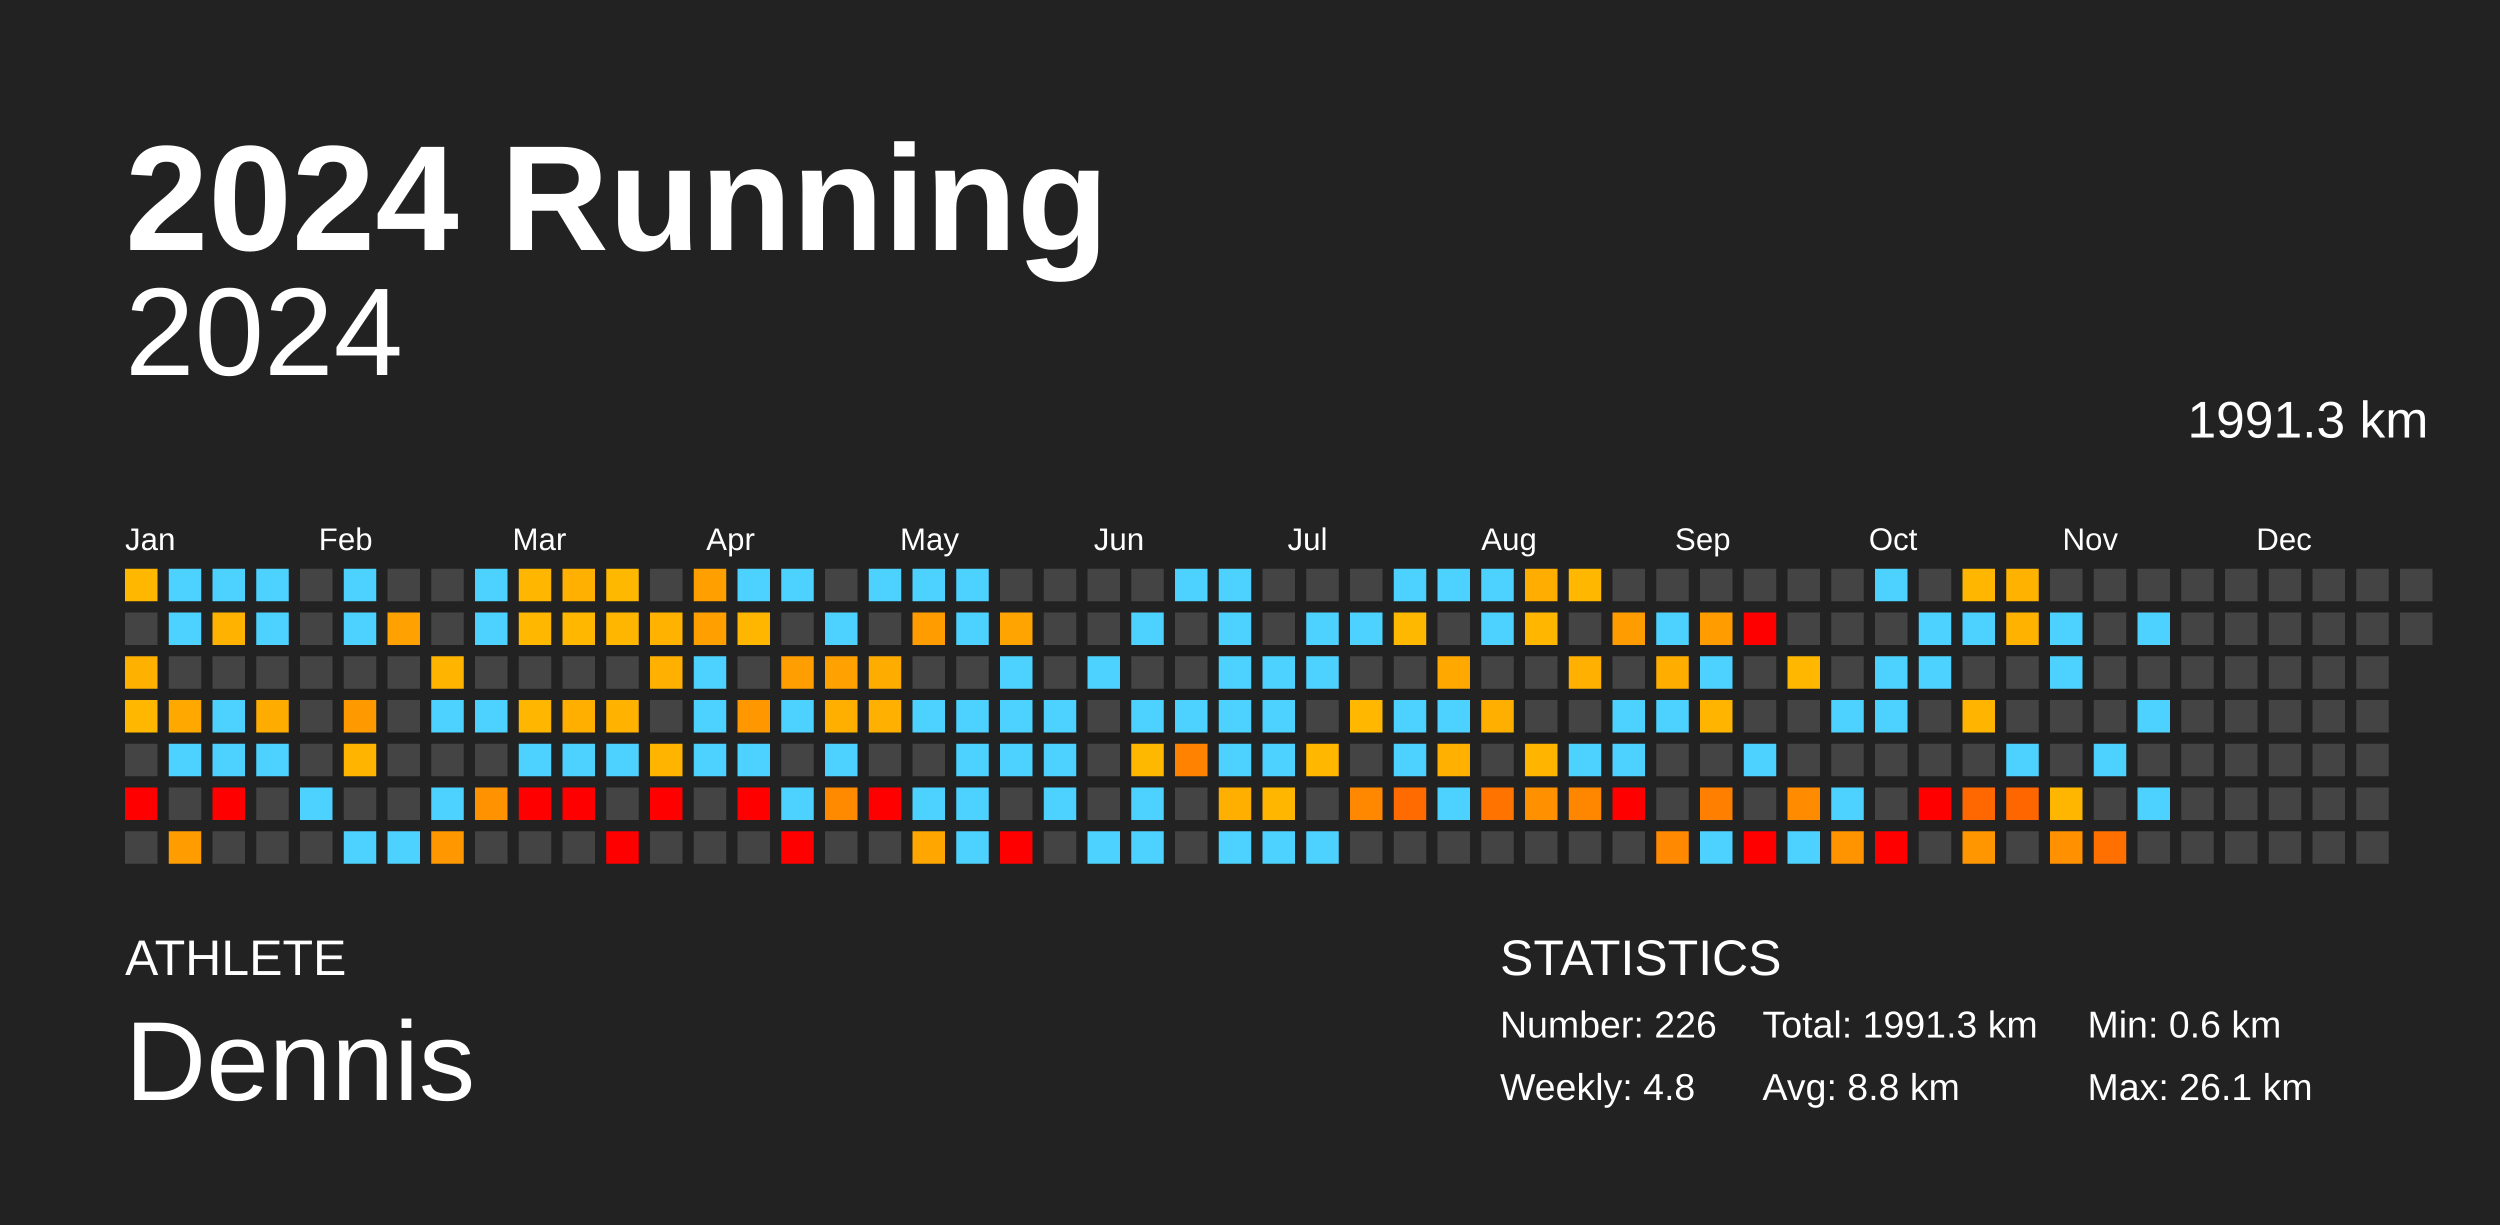
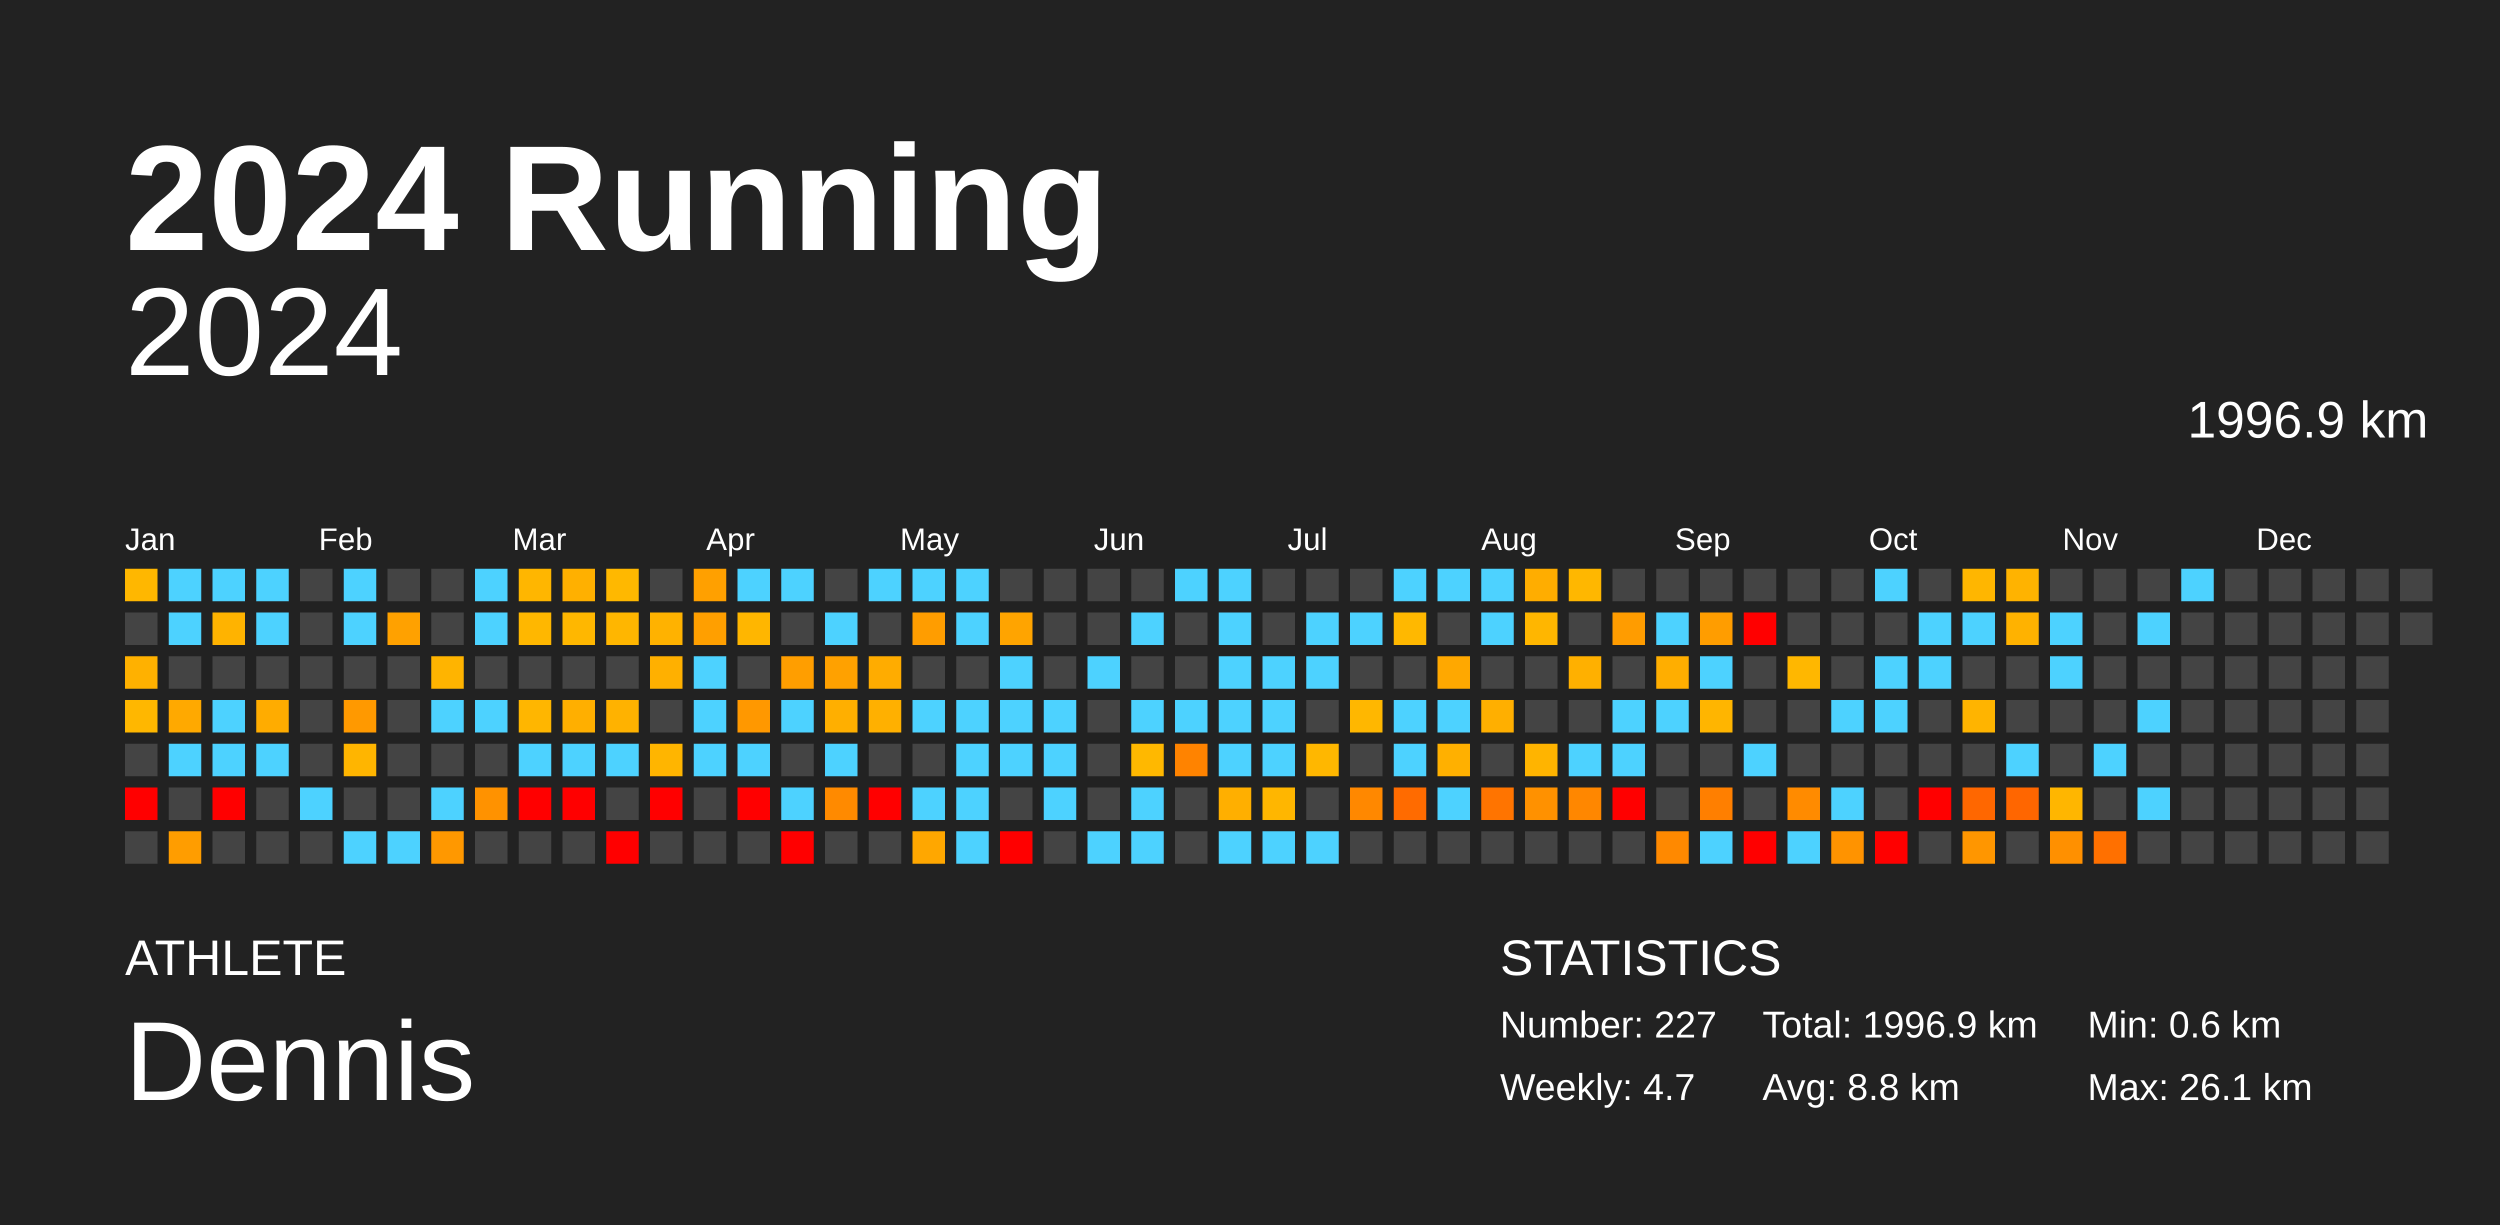
<svg xmlns="http://www.w3.org/2000/svg" baseProfile="full" height="98mm" version="1.1" viewBox="0,0,200,98" width="200mm">
  <defs />
  <rect fill="#222222" height="98" width="200" x="0" y="0" />
  <text fill="#FFFFFF" style="font-size:12px; font-family:Arial; font-weight:bold;" x="10" y="20">2024 Running</text>
  <text fill="#FFFFFF" style="font-size:4px; font-family:Arial" x="10" y="78">ATHLETE</text>
  <text fill="#FFFFFF" style="font-size:9px; font-family:Arial" x="10" y="88">Dennis</text>
  <text fill="#FFFFFF" style="font-size:4px; font-family:Arial" x="120" y="78">STATISTICS</text>
-   <text fill="#FFFFFF" style="font-size:3px; font-family:Arial" x="120" y="83">Number: 226</text>
-   <text fill="#FFFFFF" style="font-size:3px; font-family:Arial" x="120" y="88">Weekly: 4.8</text>
-   <text fill="#FFFFFF" style="font-size:3px; font-family:Arial" x="141" y="83">Total: 1991.3 km</text>
+   <text fill="#FFFFFF" style="font-size:3px; font-family:Arial" x="120" y="83">Number: 227</text>
+   <text fill="#FFFFFF" style="font-size:3px; font-family:Arial" x="120" y="88">Weekly: 4.7</text>
+   <text fill="#FFFFFF" style="font-size:3px; font-family:Arial" x="141" y="83">Total: 1996.9 km</text>
  <text fill="#FFFFFF" style="font-size:3px; font-family:Arial" x="141" y="88">Avg: 8.8 km</text>
  <text fill="#FFFFFF" style="font-size:3px; font-family:Arial" x="167" y="83">Min: 0.6 km</text>
  <text fill="#FFFFFF" style="font-size:3px; font-family:Arial" x="167" y="88">Max: 26.1 km</text>
  <text alignment-baseline="hanging" fill="#FFFFFF" style="font-size:10.0px; font-family:Arial;" x="10" y="30">2024</text>
-   <text alignment-baseline="hanging" fill="#FFFFFF" style="font-size:4.125px; font-family:Arial;" x="175" y="35">1991.3 km</text>
+   <text alignment-baseline="hanging" fill="#FFFFFF" style="font-size:4.125px; font-family:Arial;" x="175" y="35">1996.9 km</text>
  <text fill="#FFFFFF" style="font-size:2.5px; font-family:Arial" x="10.0" y="44">Jan</text>
  <text fill="#FFFFFF" style="font-size:2.5px; font-family:Arial" x="25.5" y="44">Feb</text>
  <text fill="#FFFFFF" style="font-size:2.5px; font-family:Arial" x="41.0" y="44">Mar</text>
  <text fill="#FFFFFF" style="font-size:2.5px; font-family:Arial" x="56.5" y="44">Apr</text>
  <text fill="#FFFFFF" style="font-size:2.5px; font-family:Arial" x="72.0" y="44">May</text>
  <text fill="#FFFFFF" style="font-size:2.5px; font-family:Arial" x="87.5" y="44">Jun</text>
  <text fill="#FFFFFF" style="font-size:2.5px; font-family:Arial" x="103.0" y="44">Jul</text>
  <text fill="#FFFFFF" style="font-size:2.5px; font-family:Arial" x="118.5" y="44">Aug</text>
  <text fill="#FFFFFF" style="font-size:2.5px; font-family:Arial" x="134.0" y="44">Sep</text>
  <text fill="#FFFFFF" style="font-size:2.5px; font-family:Arial" x="149.5" y="44">Oct</text>
  <text fill="#FFFFFF" style="font-size:2.5px; font-family:Arial" x="165.0" y="44">Nov</text>
  <text fill="#FFFFFF" style="font-size:2.5px; font-family:Arial" x="180.5" y="44">Dec</text>
  <rect fill="#ffb700" height="2.6" width="2.6" x="10.0" y="45.5" />
  <rect fill="#444444" height="2.6" width="2.6" x="10.0" y="49.0" />
  <rect fill="#ffb100" height="2.6" width="2.6" x="10.0" y="52.5" />
  <rect fill="#ffb700" height="2.6" width="2.6" x="10.0" y="56.0" />
  <rect fill="#444444" height="2.6" width="2.6" x="10.0" y="59.5" />
  <rect fill="red" height="2.6" width="2.6" x="10.0" y="63.0" />
  <rect fill="#444444" height="2.6" width="2.6" x="10.0" y="66.5" />
  <rect fill="#4dd2ff" height="2.6" width="2.6" x="13.5" y="45.5" />
  <rect fill="#4dd2ff" height="2.6" width="2.6" x="13.5" y="49.0" />
  <rect fill="#444444" height="2.6" width="2.6" x="13.5" y="52.5" />
  <rect fill="#ffa900" height="2.6" width="2.6" x="13.5" y="56.0" />
  <rect fill="#4dd2ff" height="2.6" width="2.6" x="13.5" y="59.5" />
  <rect fill="#444444" height="2.6" width="2.6" x="13.5" y="63.0" />
  <rect fill="#ff9d00" height="2.6" width="2.6" x="13.5" y="66.5" />
  <rect fill="#4dd2ff" height="2.6" width="2.6" x="17.0" y="45.5" />
  <rect fill="#ffb300" height="2.6" width="2.6" x="17.0" y="49.0" />
  <rect fill="#444444" height="2.6" width="2.6" x="17.0" y="52.5" />
  <rect fill="#4dd2ff" height="2.6" width="2.6" x="17.0" y="56.0" />
  <rect fill="#4dd2ff" height="2.6" width="2.6" x="17.0" y="59.5" />
  <rect fill="red" height="2.6" width="2.6" x="17.0" y="63.0" />
  <rect fill="#444444" height="2.6" width="2.6" x="17.0" y="66.5" />
  <rect fill="#4dd2ff" height="2.6" width="2.6" x="20.5" y="45.5" />
  <rect fill="#4dd2ff" height="2.6" width="2.6" x="20.5" y="49.0" />
  <rect fill="#444444" height="2.6" width="2.6" x="20.5" y="52.5" />
  <rect fill="#ffac00" height="2.6" width="2.6" x="20.5" y="56.0" />
  <rect fill="#4dd2ff" height="2.6" width="2.6" x="20.5" y="59.5" />
  <rect fill="#444444" height="2.6" width="2.6" x="20.5" y="63.0" />
  <rect fill="#444444" height="2.6" width="2.6" x="20.5" y="66.5" />
  <rect fill="#444444" height="2.6" width="2.6" x="24.0" y="45.5" />
  <rect fill="#444444" height="2.6" width="2.6" x="24.0" y="49.0" />
  <rect fill="#444444" height="2.6" width="2.6" x="24.0" y="52.5" />
  <rect fill="#444444" height="2.6" width="2.6" x="24.0" y="56.0" />
  <rect fill="#444444" height="2.6" width="2.6" x="24.0" y="59.5" />
  <rect fill="#4dd2ff" height="2.6" width="2.6" x="24.0" y="63.0" />
  <rect fill="#444444" height="2.6" width="2.6" x="24.0" y="66.5" />
  <rect fill="#4dd2ff" height="2.6" width="2.6" x="27.5" y="45.5" />
  <rect fill="#4dd2ff" height="2.6" width="2.6" x="27.5" y="49.0" />
  <rect fill="#444444" height="2.6" width="2.6" x="27.5" y="52.5" />
  <rect fill="#ff9900" height="2.6" width="2.6" x="27.5" y="56.0" />
  <rect fill="#ffb500" height="2.6" width="2.6" x="27.5" y="59.5" />
  <rect fill="#444444" height="2.6" width="2.6" x="27.5" y="63.0" />
  <rect fill="#4dd2ff" height="2.6" width="2.6" x="27.5" y="66.5" />
  <rect fill="#444444" height="2.6" width="2.6" x="31.0" y="45.5" />
  <rect fill="#ffa100" height="2.6" width="2.6" x="31.0" y="49.0" />
  <rect fill="#444444" height="2.6" width="2.6" x="31.0" y="52.5" />
  <rect fill="#444444" height="2.6" width="2.6" x="31.0" y="56.0" />
  <rect fill="#444444" height="2.6" width="2.6" x="31.0" y="59.5" />
  <rect fill="#444444" height="2.6" width="2.6" x="31.0" y="63.0" />
  <rect fill="#4dd2ff" height="2.6" width="2.6" x="31.0" y="66.5" />
  <rect fill="#444444" height="2.6" width="2.6" x="34.5" y="45.5" />
  <rect fill="#444444" height="2.6" width="2.6" x="34.5" y="49.0" />
  <rect fill="#ffb400" height="2.6" width="2.6" x="34.5" y="52.5" />
  <rect fill="#4dd2ff" height="2.6" width="2.6" x="34.5" y="56.0" />
  <rect fill="#444444" height="2.6" width="2.6" x="34.5" y="59.5" />
  <rect fill="#4dd2ff" height="2.6" width="2.6" x="34.5" y="63.0" />
  <rect fill="#ff9800" height="2.6" width="2.6" x="34.5" y="66.5" />
  <rect fill="#4dd2ff" height="2.6" width="2.6" x="38.0" y="45.5" />
  <rect fill="#4dd2ff" height="2.6" width="2.6" x="38.0" y="49.0" />
  <rect fill="#444444" height="2.6" width="2.6" x="38.0" y="52.5" />
  <rect fill="#4dd2ff" height="2.6" width="2.6" x="38.0" y="56.0" />
  <rect fill="#444444" height="2.6" width="2.6" x="38.0" y="59.5" />
  <rect fill="#ff9200" height="2.6" width="2.6" x="38.0" y="63.0" />
  <rect fill="#444444" height="2.6" width="2.6" x="38.0" y="66.5" />
  <rect fill="#ffb600" height="2.6" width="2.6" x="41.5" y="45.5" />
  <rect fill="#ffb700" height="2.6" width="2.6" x="41.5" y="49.0" />
  <rect fill="#444444" height="2.6" width="2.6" x="41.5" y="52.5" />
  <rect fill="#ffb600" height="2.6" width="2.6" x="41.5" y="56.0" />
  <rect fill="#4dd2ff" height="2.6" width="2.6" x="41.5" y="59.5" />
  <rect fill="red" height="2.6" width="2.6" x="41.5" y="63.0" />
  <rect fill="#444444" height="2.6" width="2.6" x="41.5" y="66.5" />
  <rect fill="#ffb000" height="2.6" width="2.6" x="45.0" y="45.5" />
  <rect fill="#ffb700" height="2.6" width="2.6" x="45.0" y="49.0" />
  <rect fill="#444444" height="2.6" width="2.6" x="45.0" y="52.5" />
  <rect fill="#ffaf00" height="2.6" width="2.6" x="45.0" y="56.0" />
  <rect fill="#4dd2ff" height="2.6" width="2.6" x="45.0" y="59.5" />
  <rect fill="red" height="2.6" width="2.6" x="45.0" y="63.0" />
  <rect fill="#444444" height="2.6" width="2.6" x="45.0" y="66.5" />
  <rect fill="#ffb800" height="2.6" width="2.6" x="48.5" y="45.5" />
  <rect fill="#ffb600" height="2.6" width="2.6" x="48.5" y="49.0" />
  <rect fill="#444444" height="2.6" width="2.6" x="48.5" y="52.5" />
  <rect fill="#ffb200" height="2.6" width="2.6" x="48.5" y="56.0" />
  <rect fill="#4dd2ff" height="2.6" width="2.6" x="48.5" y="59.5" />
  <rect fill="#444444" height="2.6" width="2.6" x="48.5" y="63.0" />
  <rect fill="red" height="2.6" width="2.6" x="48.5" y="66.5" />
  <rect fill="#444444" height="2.6" width="2.6" x="52.0" y="45.5" />
  <rect fill="#ffb200" height="2.6" width="2.6" x="52.0" y="49.0" />
  <rect fill="#ffb000" height="2.6" width="2.6" x="52.0" y="52.5" />
  <rect fill="#444444" height="2.6" width="2.6" x="52.0" y="56.0" />
  <rect fill="#ffb500" height="2.6" width="2.6" x="52.0" y="59.5" />
  <rect fill="red" height="2.6" width="2.6" x="52.0" y="63.0" />
  <rect fill="#444444" height="2.6" width="2.6" x="52.0" y="66.5" />
  <rect fill="#ffa000" height="2.6" width="2.6" x="55.5" y="45.5" />
  <rect fill="#ff9f00" height="2.6" width="2.6" x="55.5" y="49.0" />
  <rect fill="#4dd2ff" height="2.6" width="2.6" x="55.5" y="52.5" />
  <rect fill="#4dd2ff" height="2.6" width="2.6" x="55.5" y="56.0" />
  <rect fill="#4dd2ff" height="2.6" width="2.6" x="55.5" y="59.5" />
  <rect fill="#444444" height="2.6" width="2.6" x="55.5" y="63.0" />
  <rect fill="#444444" height="2.6" width="2.6" x="55.5" y="66.5" />
  <rect fill="#4dd2ff" height="2.6" width="2.6" x="59.0" y="45.5" />
  <rect fill="#ffb600" height="2.6" width="2.6" x="59.0" y="49.0" />
  <rect fill="#444444" height="2.6" width="2.6" x="59.0" y="52.5" />
  <rect fill="#ff9800" height="2.6" width="2.6" x="59.0" y="56.0" />
  <rect fill="#4dd2ff" height="2.6" width="2.6" x="59.0" y="59.5" />
  <rect fill="red" height="2.6" width="2.6" x="59.0" y="63.0" />
  <rect fill="#444444" height="2.6" width="2.6" x="59.0" y="66.5" />
  <rect fill="#4dd2ff" height="2.6" width="2.6" x="62.5" y="45.5" />
  <rect fill="#444444" height="2.6" width="2.6" x="62.5" y="49.0" />
  <rect fill="#ff9e00" height="2.6" width="2.6" x="62.5" y="52.5" />
  <rect fill="#4dd2ff" height="2.6" width="2.6" x="62.5" y="56.0" />
  <rect fill="#444444" height="2.6" width="2.6" x="62.5" y="59.5" />
  <rect fill="#4dd2ff" height="2.6" width="2.6" x="62.5" y="63.0" />
  <rect fill="red" height="2.6" width="2.6" x="62.5" y="66.5" />
  <rect fill="#444444" height="2.6" width="2.6" x="66.0" y="45.5" />
  <rect fill="#4dd2ff" height="2.6" width="2.6" x="66.0" y="49.0" />
  <rect fill="#ffa100" height="2.6" width="2.6" x="66.0" y="52.5" />
  <rect fill="#ffaf00" height="2.6" width="2.6" x="66.0" y="56.0" />
  <rect fill="#4dd2ff" height="2.6" width="2.6" x="66.0" y="59.5" />
  <rect fill="#ff8a00" height="2.6" width="2.6" x="66.0" y="63.0" />
  <rect fill="#444444" height="2.6" width="2.6" x="66.0" y="66.5" />
  <rect fill="#4dd2ff" height="2.6" width="2.6" x="69.5" y="45.5" />
  <rect fill="#444444" height="2.6" width="2.6" x="69.5" y="49.0" />
  <rect fill="#ffac00" height="2.6" width="2.6" x="69.5" y="52.5" />
  <rect fill="#ffb000" height="2.6" width="2.6" x="69.5" y="56.0" />
  <rect fill="#444444" height="2.6" width="2.6" x="69.5" y="59.5" />
  <rect fill="red" height="2.6" width="2.6" x="69.5" y="63.0" />
  <rect fill="#444444" height="2.6" width="2.6" x="69.5" y="66.5" />
  <rect fill="#4dd2ff" height="2.6" width="2.6" x="73.0" y="45.5" />
  <rect fill="#ff9d00" height="2.6" width="2.6" x="73.0" y="49.0" />
  <rect fill="#444444" height="2.6" width="2.6" x="73.0" y="52.5" />
  <rect fill="#4dd2ff" height="2.6" width="2.6" x="73.0" y="56.0" />
  <rect fill="#444444" height="2.6" width="2.6" x="73.0" y="59.5" />
  <rect fill="#4dd2ff" height="2.6" width="2.6" x="73.0" y="63.0" />
  <rect fill="#ffa700" height="2.6" width="2.6" x="73.0" y="66.5" />
  <rect fill="#4dd2ff" height="2.6" width="2.6" x="76.5" y="45.5" />
  <rect fill="#4dd2ff" height="2.6" width="2.6" x="76.5" y="49.0" />
  <rect fill="#444444" height="2.6" width="2.6" x="76.5" y="52.5" />
  <rect fill="#4dd2ff" height="2.6" width="2.6" x="76.5" y="56.0" />
  <rect fill="#4dd2ff" height="2.6" width="2.6" x="76.5" y="59.5" />
  <rect fill="#4dd2ff" height="2.6" width="2.6" x="76.5" y="63.0" />
  <rect fill="#4dd2ff" height="2.6" width="2.6" x="76.5" y="66.5" />
  <rect fill="#444444" height="2.6" width="2.6" x="80.0" y="45.5" />
  <rect fill="#ffa400" height="2.6" width="2.6" x="80.0" y="49.0" />
  <rect fill="#4dd2ff" height="2.6" width="2.6" x="80.0" y="52.5" />
  <rect fill="#4dd2ff" height="2.6" width="2.6" x="80.0" y="56.0" />
  <rect fill="#4dd2ff" height="2.6" width="2.6" x="80.0" y="59.5" />
  <rect fill="#444444" height="2.6" width="2.6" x="80.0" y="63.0" />
  <rect fill="red" height="2.6" width="2.6" x="80.0" y="66.5" />
  <rect fill="#444444" height="2.6" width="2.6" x="83.5" y="45.5" />
  <rect fill="#444444" height="2.6" width="2.6" x="83.5" y="49.0" />
  <rect fill="#444444" height="2.6" width="2.6" x="83.5" y="52.5" />
  <rect fill="#4dd2ff" height="2.6" width="2.6" x="83.5" y="56.0" />
  <rect fill="#4dd2ff" height="2.6" width="2.6" x="83.5" y="59.5" />
  <rect fill="#4dd2ff" height="2.6" width="2.6" x="83.5" y="63.0" />
  <rect fill="#444444" height="2.6" width="2.6" x="83.5" y="66.5" />
  <rect fill="#444444" height="2.6" width="2.6" x="87.0" y="45.5" />
  <rect fill="#444444" height="2.6" width="2.6" x="87.0" y="49.0" />
  <rect fill="#4dd2ff" height="2.6" width="2.6" x="87.0" y="52.5" />
  <rect fill="#444444" height="2.6" width="2.6" x="87.0" y="56.0" />
  <rect fill="#444444" height="2.6" width="2.6" x="87.0" y="59.5" />
  <rect fill="#444444" height="2.6" width="2.6" x="87.0" y="63.0" />
  <rect fill="#4dd2ff" height="2.6" width="2.6" x="87.0" y="66.5" />
  <rect fill="#444444" height="2.6" width="2.6" x="90.5" y="45.5" />
  <rect fill="#4dd2ff" height="2.6" width="2.6" x="90.5" y="49.0" />
  <rect fill="#444444" height="2.6" width="2.6" x="90.5" y="52.5" />
  <rect fill="#4dd2ff" height="2.6" width="2.6" x="90.5" y="56.0" />
  <rect fill="#ffb800" height="2.6" width="2.6" x="90.5" y="59.5" />
  <rect fill="#4dd2ff" height="2.6" width="2.6" x="90.5" y="63.0" />
  <rect fill="#4dd2ff" height="2.6" width="2.6" x="90.5" y="66.5" />
  <rect fill="#4dd2ff" height="2.6" width="2.6" x="94.0" y="45.5" />
  <rect fill="#444444" height="2.6" width="2.6" x="94.0" y="49.0" />
  <rect fill="#444444" height="2.6" width="2.6" x="94.0" y="52.5" />
  <rect fill="#4dd2ff" height="2.6" width="2.6" x="94.0" y="56.0" />
  <rect fill="#ff8300" height="2.6" width="2.6" x="94.0" y="59.5" />
  <rect fill="#444444" height="2.6" width="2.6" x="94.0" y="63.0" />
  <rect fill="#444444" height="2.6" width="2.6" x="94.0" y="66.5" />
  <rect fill="#4dd2ff" height="2.6" width="2.6" x="97.5" y="45.5" />
  <rect fill="#4dd2ff" height="2.6" width="2.6" x="97.5" y="49.0" />
  <rect fill="#4dd2ff" height="2.6" width="2.6" x="97.5" y="52.5" />
  <rect fill="#4dd2ff" height="2.6" width="2.6" x="97.5" y="56.0" />
  <rect fill="#4dd2ff" height="2.6" width="2.6" x="97.5" y="59.5" />
  <rect fill="#ffaf00" height="2.6" width="2.6" x="97.5" y="63.0" />
  <rect fill="#4dd2ff" height="2.6" width="2.6" x="97.5" y="66.5" />
  <rect fill="#444444" height="2.6" width="2.6" x="101.0" y="45.5" />
  <rect fill="#444444" height="2.6" width="2.6" x="101.0" y="49.0" />
  <rect fill="#4dd2ff" height="2.6" width="2.6" x="101.0" y="52.5" />
  <rect fill="#4dd2ff" height="2.6" width="2.6" x="101.0" y="56.0" />
  <rect fill="#4dd2ff" height="2.6" width="2.6" x="101.0" y="59.5" />
  <rect fill="#ffb600" height="2.6" width="2.6" x="101.0" y="63.0" />
  <rect fill="#4dd2ff" height="2.6" width="2.6" x="101.0" y="66.5" />
  <rect fill="#444444" height="2.6" width="2.6" x="104.5" y="45.5" />
  <rect fill="#4dd2ff" height="2.6" width="2.6" x="104.5" y="49.0" />
  <rect fill="#4dd2ff" height="2.6" width="2.6" x="104.5" y="52.5" />
  <rect fill="#444444" height="2.6" width="2.6" x="104.5" y="56.0" />
  <rect fill="#ffb700" height="2.6" width="2.6" x="104.5" y="59.5" />
  <rect fill="#444444" height="2.6" width="2.6" x="104.5" y="63.0" />
  <rect fill="#4dd2ff" height="2.6" width="2.6" x="104.5" y="66.5" />
  <rect fill="#444444" height="2.6" width="2.6" x="108.0" y="45.5" />
  <rect fill="#4dd2ff" height="2.6" width="2.6" x="108.0" y="49.0" />
  <rect fill="#444444" height="2.6" width="2.6" x="108.0" y="52.5" />
  <rect fill="#ffb700" height="2.6" width="2.6" x="108.0" y="56.0" />
  <rect fill="#444444" height="2.6" width="2.6" x="108.0" y="59.5" />
  <rect fill="#ff8800" height="2.6" width="2.6" x="108.0" y="63.0" />
  <rect fill="#444444" height="2.6" width="2.6" x="108.0" y="66.5" />
  <rect fill="#4dd2ff" height="2.6" width="2.6" x="111.5" y="45.5" />
  <rect fill="#ffb800" height="2.6" width="2.6" x="111.5" y="49.0" />
  <rect fill="#444444" height="2.6" width="2.6" x="111.5" y="52.5" />
  <rect fill="#4dd2ff" height="2.6" width="2.6" x="111.5" y="56.0" />
  <rect fill="#4dd2ff" height="2.6" width="2.6" x="111.5" y="59.5" />
  <rect fill="#ff6b00" height="2.6" width="2.6" x="111.5" y="63.0" />
  <rect fill="#444444" height="2.6" width="2.6" x="111.5" y="66.5" />
  <rect fill="#4dd2ff" height="2.6" width="2.6" x="115.0" y="45.5" />
  <rect fill="#444444" height="2.6" width="2.6" x="115.0" y="49.0" />
  <rect fill="#ffa800" height="2.6" width="2.6" x="115.0" y="52.5" />
  <rect fill="#4dd2ff" height="2.6" width="2.6" x="115.0" y="56.0" />
  <rect fill="#ffb000" height="2.6" width="2.6" x="115.0" y="59.5" />
  <rect fill="#4dd2ff" height="2.6" width="2.6" x="115.0" y="63.0" />
  <rect fill="#444444" height="2.6" width="2.6" x="115.0" y="66.5" />
  <rect fill="#4dd2ff" height="2.6" width="2.6" x="118.5" y="45.5" />
  <rect fill="#4dd2ff" height="2.6" width="2.6" x="118.5" y="49.0" />
  <rect fill="#444444" height="2.6" width="2.6" x="118.5" y="52.5" />
  <rect fill="#ffaf00" height="2.6" width="2.6" x="118.5" y="56.0" />
  <rect fill="#444444" height="2.6" width="2.6" x="118.5" y="59.5" />
  <rect fill="#ff7400" height="2.6" width="2.6" x="118.5" y="63.0" />
  <rect fill="#444444" height="2.6" width="2.6" x="118.5" y="66.5" />
  <rect fill="#ffad00" height="2.6" width="2.6" x="122.0" y="45.5" />
  <rect fill="#ffb600" height="2.6" width="2.6" x="122.0" y="49.0" />
  <rect fill="#444444" height="2.6" width="2.6" x="122.0" y="52.5" />
  <rect fill="#444444" height="2.6" width="2.6" x="122.0" y="56.0" />
  <rect fill="#ffb400" height="2.6" width="2.6" x="122.0" y="59.5" />
  <rect fill="#ff9100" height="2.6" width="2.6" x="122.0" y="63.0" />
  <rect fill="#444444" height="2.6" width="2.6" x="122.0" y="66.5" />
  <rect fill="#ffb700" height="2.6" width="2.6" x="125.5" y="45.5" />
  <rect fill="#444444" height="2.6" width="2.6" x="125.5" y="49.0" />
  <rect fill="#ffb000" height="2.6" width="2.6" x="125.5" y="52.5" />
  <rect fill="#444444" height="2.6" width="2.6" x="125.5" y="56.0" />
  <rect fill="#4dd2ff" height="2.6" width="2.6" x="125.5" y="59.5" />
  <rect fill="#ff8700" height="2.6" width="2.6" x="125.5" y="63.0" />
  <rect fill="#444444" height="2.6" width="2.6" x="125.5" y="66.5" />
  <rect fill="#444444" height="2.6" width="2.6" x="129.0" y="45.5" />
  <rect fill="#ff9c00" height="2.6" width="2.6" x="129.0" y="49.0" />
  <rect fill="#444444" height="2.6" width="2.6" x="129.0" y="52.5" />
  <rect fill="#4dd2ff" height="2.6" width="2.6" x="129.0" y="56.0" />
  <rect fill="#4dd2ff" height="2.6" width="2.6" x="129.0" y="59.5" />
  <rect fill="red" height="2.6" width="2.6" x="129.0" y="63.0" />
  <rect fill="#444444" height="2.6" width="2.6" x="129.0" y="66.5" />
  <rect fill="#444444" height="2.6" width="2.6" x="132.5" y="45.5" />
  <rect fill="#4dd2ff" height="2.6" width="2.6" x="132.5" y="49.0" />
  <rect fill="#ffae00" height="2.6" width="2.6" x="132.5" y="52.5" />
  <rect fill="#4dd2ff" height="2.6" width="2.6" x="132.5" y="56.0" />
  <rect fill="#444444" height="2.6" width="2.6" x="132.5" y="59.5" />
  <rect fill="#444444" height="2.6" width="2.6" x="132.5" y="63.0" />
  <rect fill="#ff8900" height="2.6" width="2.6" x="132.5" y="66.5" />
  <rect fill="#444444" height="2.6" width="2.6" x="136.0" y="45.5" />
  <rect fill="#ff9d00" height="2.6" width="2.6" x="136.0" y="49.0" />
  <rect fill="#4dd2ff" height="2.6" width="2.6" x="136.0" y="52.5" />
  <rect fill="#ffb500" height="2.6" width="2.6" x="136.0" y="56.0" />
  <rect fill="#444444" height="2.6" width="2.6" x="136.0" y="59.5" />
  <rect fill="#ff7f00" height="2.6" width="2.6" x="136.0" y="63.0" />
  <rect fill="#4dd2ff" height="2.6" width="2.6" x="136.0" y="66.5" />
  <rect fill="#444444" height="2.6" width="2.6" x="139.5" y="45.5" />
  <rect fill="red" height="2.6" width="2.6" x="139.5" y="49.0" />
  <rect fill="#444444" height="2.6" width="2.6" x="139.5" y="52.5" />
  <rect fill="#444444" height="2.6" width="2.6" x="139.5" y="56.0" />
  <rect fill="#4dd2ff" height="2.6" width="2.6" x="139.5" y="59.5" />
  <rect fill="#444444" height="2.6" width="2.6" x="139.5" y="63.0" />
  <rect fill="red" height="2.6" width="2.6" x="139.5" y="66.5" />
  <rect fill="#444444" height="2.6" width="2.6" x="143.0" y="45.5" />
  <rect fill="#444444" height="2.6" width="2.6" x="143.0" y="49.0" />
  <rect fill="#ffb700" height="2.6" width="2.6" x="143.0" y="52.5" />
  <rect fill="#444444" height="2.6" width="2.6" x="143.0" y="56.0" />
  <rect fill="#444444" height="2.6" width="2.6" x="143.0" y="59.5" />
  <rect fill="#ff8b00" height="2.6" width="2.6" x="143.0" y="63.0" />
  <rect fill="#4dd2ff" height="2.6" width="2.6" x="143.0" y="66.5" />
  <rect fill="#444444" height="2.6" width="2.6" x="146.5" y="45.5" />
  <rect fill="#444444" height="2.6" width="2.6" x="146.5" y="49.0" />
  <rect fill="#444444" height="2.6" width="2.6" x="146.5" y="52.5" />
  <rect fill="#4dd2ff" height="2.6" width="2.6" x="146.5" y="56.0" />
  <rect fill="#444444" height="2.6" width="2.6" x="146.5" y="59.5" />
  <rect fill="#4dd2ff" height="2.6" width="2.6" x="146.5" y="63.0" />
  <rect fill="#ff9300" height="2.6" width="2.6" x="146.5" y="66.5" />
  <rect fill="#4dd2ff" height="2.6" width="2.6" x="150.0" y="45.5" />
  <rect fill="#444444" height="2.6" width="2.6" x="150.0" y="49.0" />
  <rect fill="#4dd2ff" height="2.6" width="2.6" x="150.0" y="52.5" />
  <rect fill="#4dd2ff" height="2.6" width="2.6" x="150.0" y="56.0" />
  <rect fill="#444444" height="2.6" width="2.6" x="150.0" y="59.5" />
  <rect fill="#444444" height="2.6" width="2.6" x="150.0" y="63.0" />
  <rect fill="red" height="2.6" width="2.6" x="150.0" y="66.5" />
  <rect fill="#444444" height="2.6" width="2.6" x="153.5" y="45.5" />
  <rect fill="#4dd2ff" height="2.6" width="2.6" x="153.5" y="49.0" />
  <rect fill="#4dd2ff" height="2.6" width="2.6" x="153.5" y="52.5" />
  <rect fill="#444444" height="2.6" width="2.6" x="153.5" y="56.0" />
  <rect fill="#444444" height="2.6" width="2.6" x="153.5" y="59.5" />
  <rect fill="red" height="2.6" width="2.6" x="153.5" y="63.0" />
  <rect fill="#444444" height="2.6" width="2.6" x="153.5" y="66.5" />
  <rect fill="#ffb600" height="2.6" width="2.6" x="157.0" y="45.5" />
  <rect fill="#4dd2ff" height="2.6" width="2.6" x="157.0" y="49.0" />
  <rect fill="#444444" height="2.6" width="2.6" x="157.0" y="52.5" />
  <rect fill="#ffb400" height="2.6" width="2.6" x="157.0" y="56.0" />
  <rect fill="#444444" height="2.6" width="2.6" x="157.0" y="59.5" />
  <rect fill="#ff6700" height="2.6" width="2.6" x="157.0" y="63.0" />
  <rect fill="#ff9600" height="2.6" width="2.6" x="157.0" y="66.5" />
  <rect fill="#ffb300" height="2.6" width="2.6" x="160.5" y="45.5" />
  <rect fill="#ffb200" height="2.6" width="2.6" x="160.5" y="49.0" />
  <rect fill="#444444" height="2.6" width="2.6" x="160.5" y="52.5" />
  <rect fill="#444444" height="2.6" width="2.6" x="160.5" y="56.0" />
  <rect fill="#4dd2ff" height="2.6" width="2.6" x="160.5" y="59.5" />
  <rect fill="#ff6600" height="2.6" width="2.6" x="160.5" y="63.0" />
  <rect fill="#444444" height="2.6" width="2.6" x="160.5" y="66.5" />
  <rect fill="#444444" height="2.6" width="2.6" x="164.0" y="45.5" />
  <rect fill="#4dd2ff" height="2.6" width="2.6" x="164.0" y="49.0" />
  <rect fill="#4dd2ff" height="2.6" width="2.6" x="164.0" y="52.5" />
  <rect fill="#444444" height="2.6" width="2.6" x="164.0" y="56.0" />
  <rect fill="#444444" height="2.6" width="2.6" x="164.0" y="59.5" />
  <rect fill="#ffb600" height="2.6" width="2.6" x="164.0" y="63.0" />
  <rect fill="#ff9000" height="2.6" width="2.6" x="164.0" y="66.5" />
  <rect fill="#444444" height="2.6" width="2.6" x="167.5" y="45.5" />
  <rect fill="#444444" height="2.6" width="2.6" x="167.5" y="49.0" />
  <rect fill="#444444" height="2.6" width="2.6" x="167.5" y="52.5" />
  <rect fill="#444444" height="2.6" width="2.6" x="167.5" y="56.0" />
  <rect fill="#4dd2ff" height="2.6" width="2.6" x="167.5" y="59.5" />
  <rect fill="#444444" height="2.6" width="2.6" x="167.5" y="63.0" />
  <rect fill="#ff7000" height="2.6" width="2.6" x="167.5" y="66.5" />
  <rect fill="#444444" height="2.6" width="2.6" x="171.0" y="45.5" />
  <rect fill="#4dd2ff" height="2.6" width="2.6" x="171.0" y="49.0" />
  <rect fill="#444444" height="2.6" width="2.6" x="171.0" y="52.5" />
  <rect fill="#4dd2ff" height="2.6" width="2.6" x="171.0" y="56.0" />
  <rect fill="#444444" height="2.6" width="2.6" x="171.0" y="59.5" />
  <rect fill="#4dd2ff" height="2.6" width="2.6" x="171.0" y="63.0" />
  <rect fill="#444444" height="2.6" width="2.6" x="171.0" y="66.5" />
-   <rect fill="#444444" height="2.6" width="2.6" x="174.5" y="45.5" />
+   <rect fill="#4dd2ff" height="2.6" width="2.6" x="174.5" y="45.5" />
  <rect fill="#444444" height="2.6" width="2.6" x="174.5" y="49.0" />
  <rect fill="#444444" height="2.6" width="2.6" x="174.5" y="52.5" />
  <rect fill="#444444" height="2.6" width="2.6" x="174.5" y="56.0" />
  <rect fill="#444444" height="2.6" width="2.6" x="174.5" y="59.5" />
  <rect fill="#444444" height="2.6" width="2.6" x="174.5" y="63.0" />
  <rect fill="#444444" height="2.6" width="2.6" x="174.5" y="66.5" />
  <rect fill="#444444" height="2.6" width="2.6" x="178.0" y="45.5" />
  <rect fill="#444444" height="2.6" width="2.6" x="178.0" y="49.0" />
  <rect fill="#444444" height="2.6" width="2.6" x="178.0" y="52.5" />
  <rect fill="#444444" height="2.6" width="2.6" x="178.0" y="56.0" />
  <rect fill="#444444" height="2.6" width="2.6" x="178.0" y="59.5" />
  <rect fill="#444444" height="2.6" width="2.6" x="178.0" y="63.0" />
  <rect fill="#444444" height="2.6" width="2.6" x="178.0" y="66.5" />
  <rect fill="#444444" height="2.6" width="2.6" x="181.5" y="45.5" />
  <rect fill="#444444" height="2.6" width="2.6" x="181.5" y="49.0" />
  <rect fill="#444444" height="2.6" width="2.6" x="181.5" y="52.5" />
  <rect fill="#444444" height="2.6" width="2.6" x="181.5" y="56.0" />
  <rect fill="#444444" height="2.6" width="2.6" x="181.5" y="59.5" />
  <rect fill="#444444" height="2.6" width="2.6" x="181.5" y="63.0" />
  <rect fill="#444444" height="2.6" width="2.6" x="181.5" y="66.5" />
  <rect fill="#444444" height="2.6" width="2.6" x="185.0" y="45.5" />
  <rect fill="#444444" height="2.6" width="2.6" x="185.0" y="49.0" />
  <rect fill="#444444" height="2.6" width="2.6" x="185.0" y="52.5" />
  <rect fill="#444444" height="2.6" width="2.6" x="185.0" y="56.0" />
  <rect fill="#444444" height="2.6" width="2.6" x="185.0" y="59.5" />
  <rect fill="#444444" height="2.6" width="2.6" x="185.0" y="63.0" />
  <rect fill="#444444" height="2.6" width="2.6" x="185.0" y="66.5" />
  <rect fill="#444444" height="2.6" width="2.6" x="188.5" y="45.5" />
  <rect fill="#444444" height="2.6" width="2.6" x="188.5" y="49.0" />
  <rect fill="#444444" height="2.6" width="2.6" x="188.5" y="52.5" />
  <rect fill="#444444" height="2.6" width="2.6" x="188.5" y="56.0" />
  <rect fill="#444444" height="2.6" width="2.6" x="188.5" y="59.5" />
  <rect fill="#444444" height="2.6" width="2.6" x="188.5" y="63.0" />
  <rect fill="#444444" height="2.6" width="2.6" x="188.5" y="66.5" />
  <rect fill="#444444" height="2.6" width="2.6" x="192.0" y="45.5" />
  <rect fill="#444444" height="2.6" width="2.6" x="192.0" y="49.0" />
</svg>
